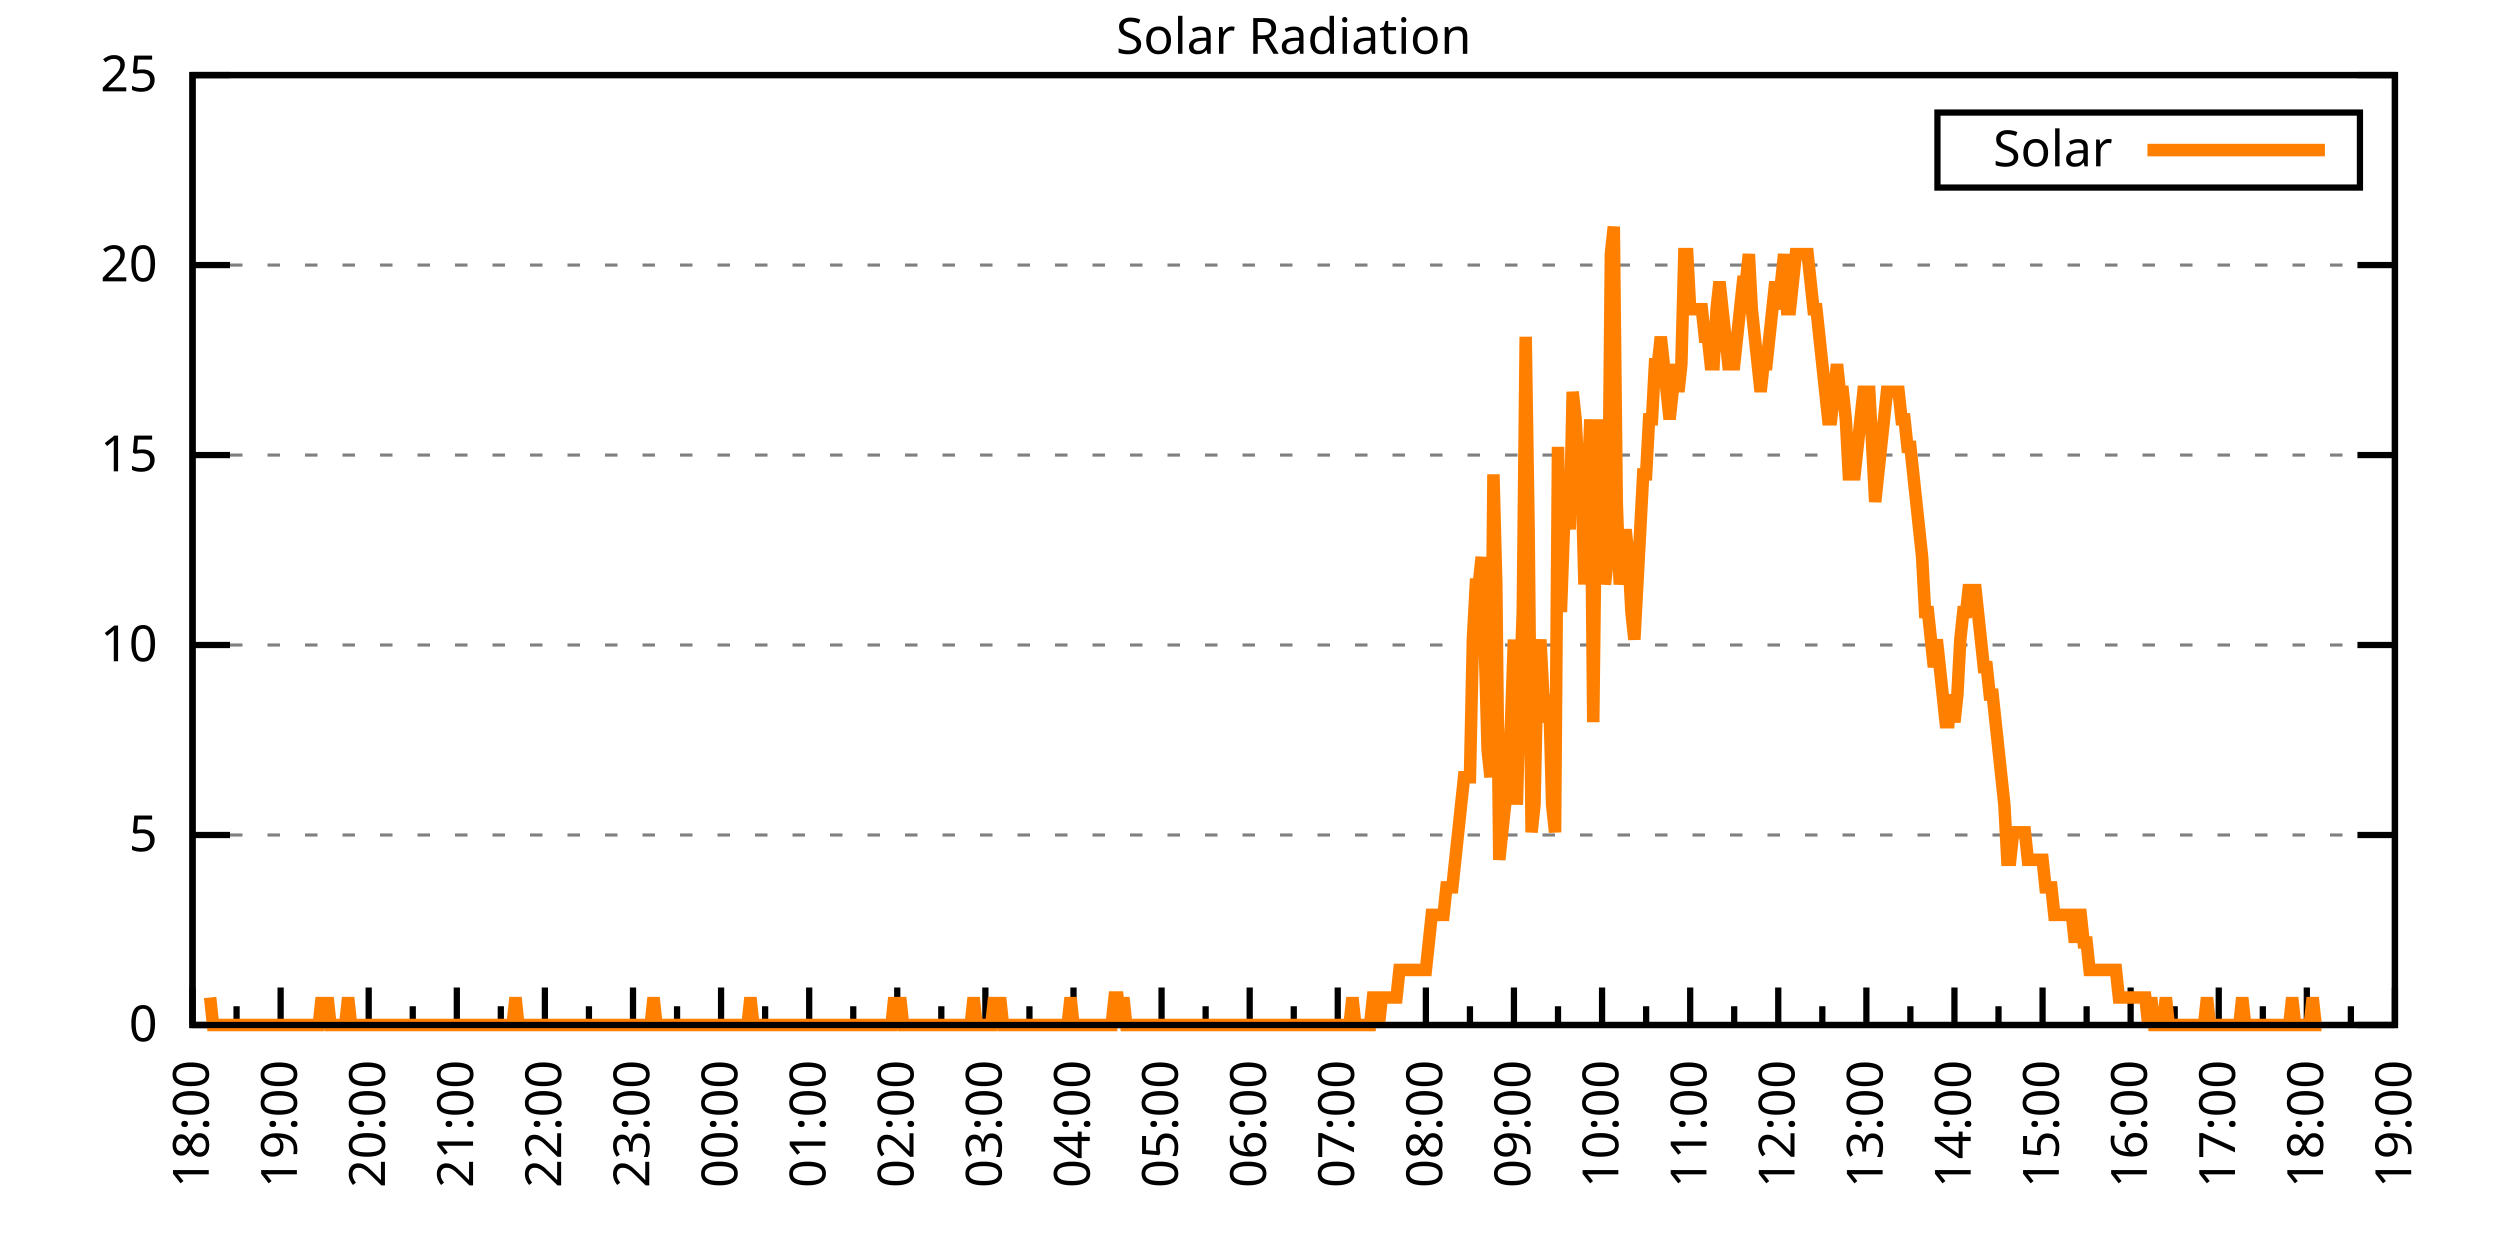
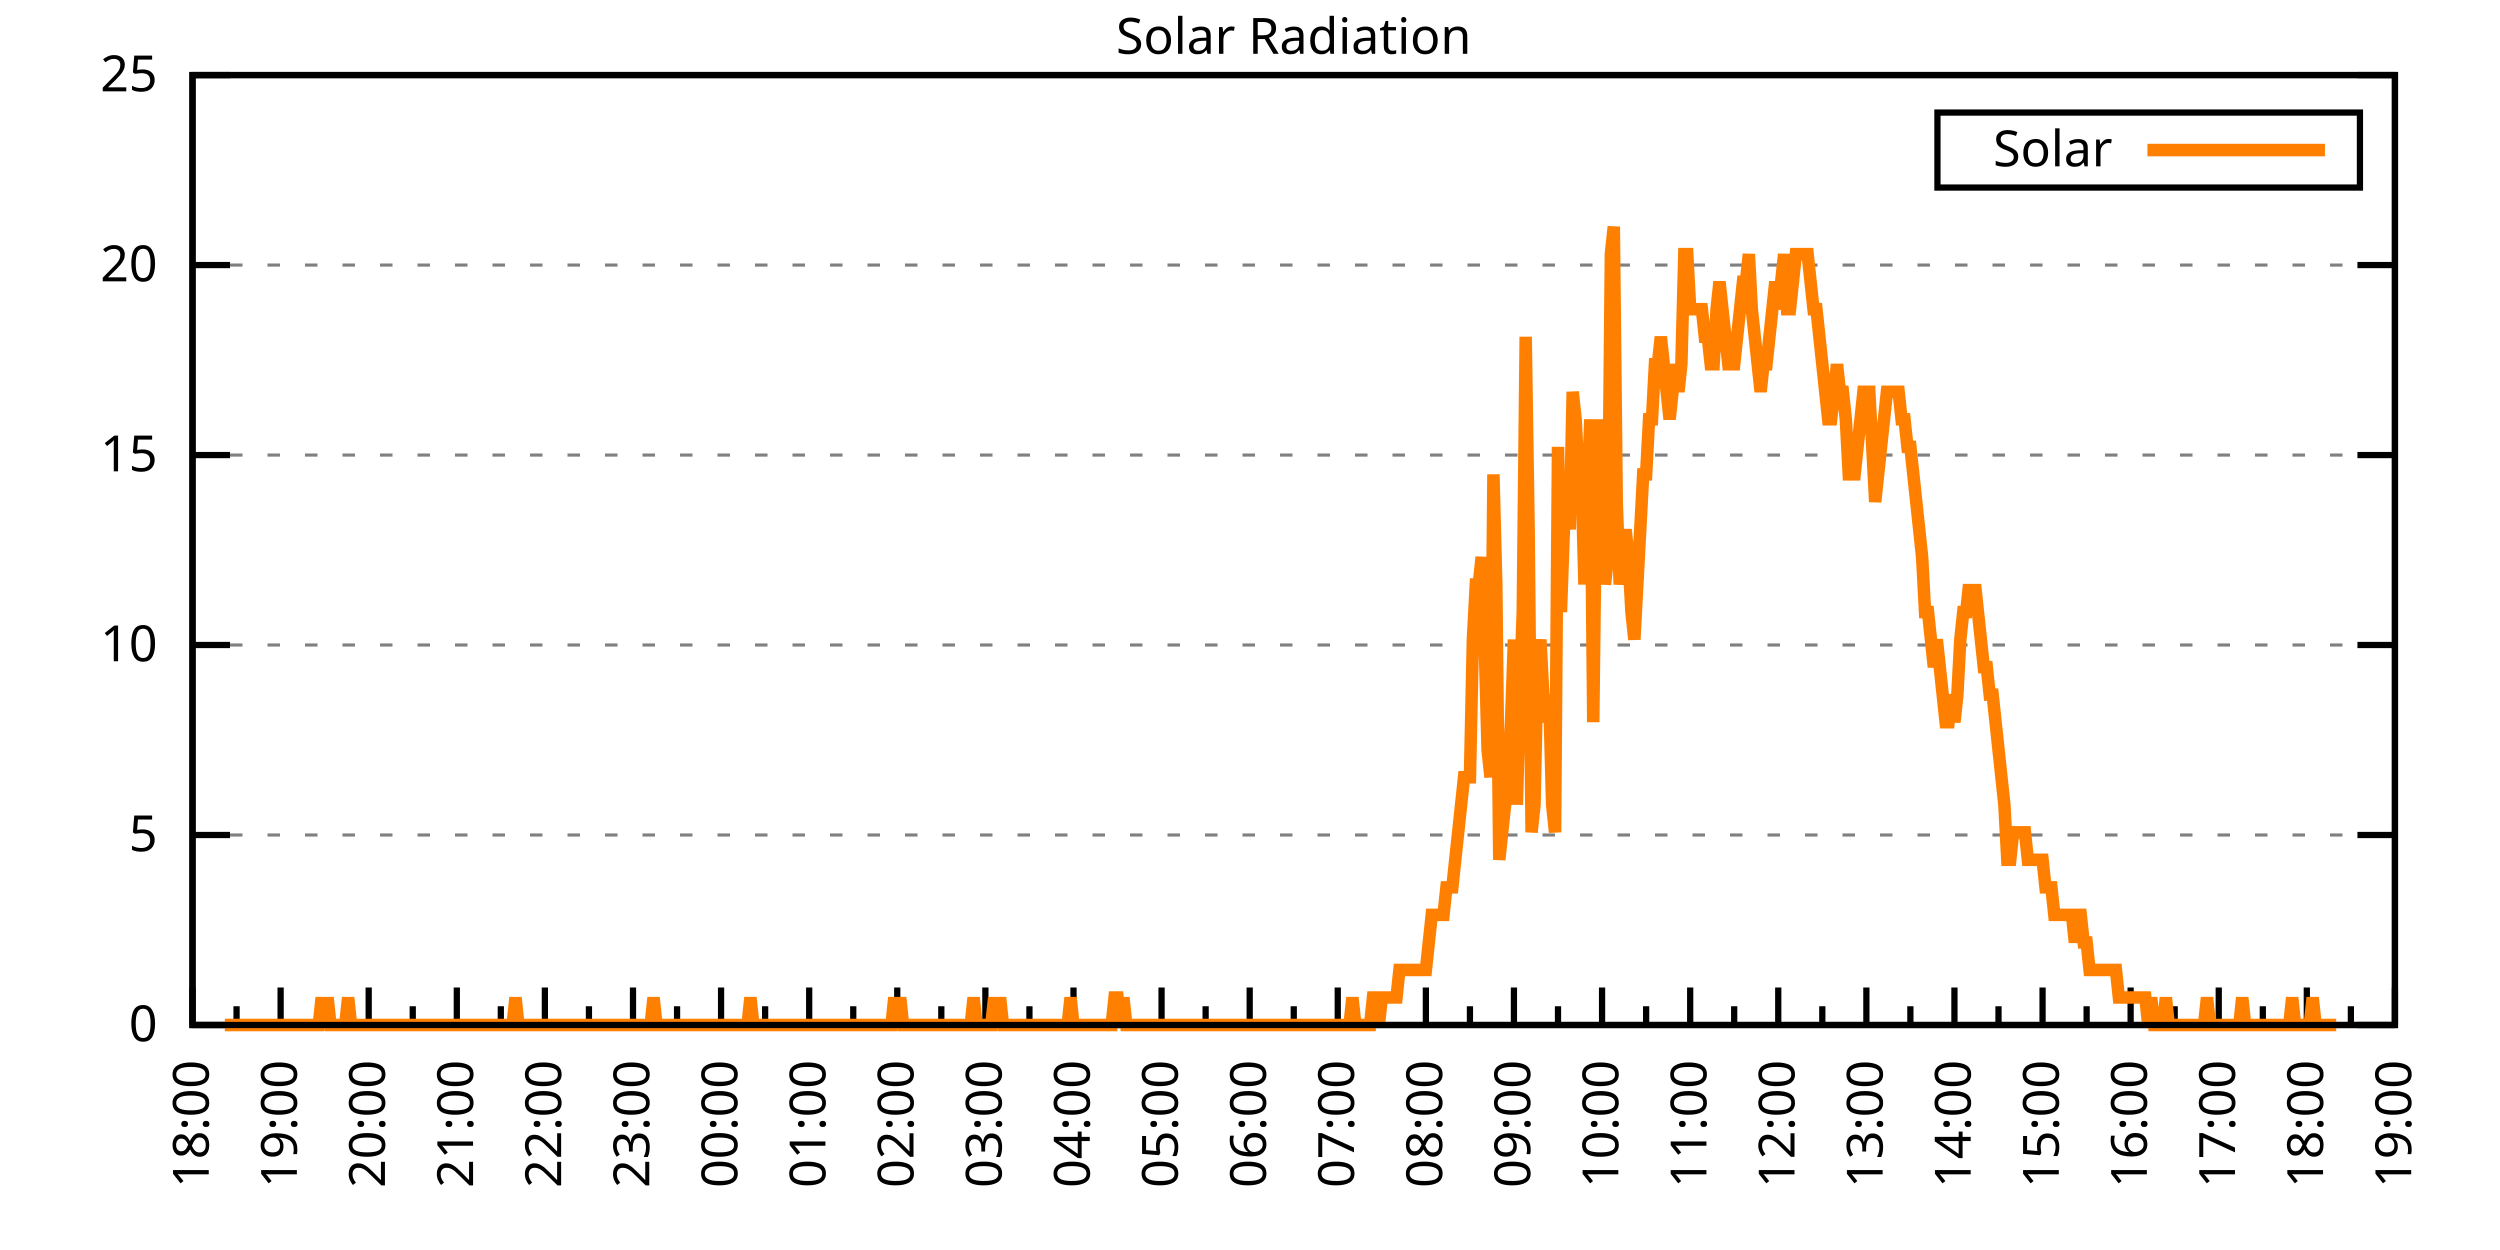
<svg xmlns="http://www.w3.org/2000/svg" xmlns:xlink="http://www.w3.org/1999/xlink" width="400" height="200" viewBox="0 0 400 200">
  <g id="gnuplot_canvas">
    <rect x="0" y="0" width="400" height="200" fill="none" />
    <defs>
      <circle id="gpDot" r="0.5" stroke-width="0.5" stroke="currentColor" />
      <path id="gpPt0" stroke-width="0.333" stroke="currentColor" d="M-1,0 h2 M0,-1 v2" />
      <path id="gpPt1" stroke-width="0.333" stroke="currentColor" d="M-1,-1 L1,1 M1,-1 L-1,1" />
      <path id="gpPt2" stroke-width="0.333" stroke="currentColor" d="M-1,0 L1,0 M0,-1 L0,1 M-1,-1 L1,1 M-1,1 L1,-1" />
      <rect id="gpPt3" stroke-width="0.333" stroke="currentColor" x="-1" y="-1" width="2" height="2" />
      <rect id="gpPt4" stroke-width="0.333" stroke="currentColor" fill="currentColor" x="-1" y="-1" width="2" height="2" />
      <circle id="gpPt5" stroke-width="0.333" stroke="currentColor" cx="0" cy="0" r="1" />
      <use xlink:href="#gpPt5" id="gpPt6" fill="currentColor" stroke="none" />
      <path id="gpPt7" stroke-width="0.333" stroke="currentColor" d="M0,-1.33 L-1.33,0.67 L1.33,0.67 z" />
      <use xlink:href="#gpPt7" id="gpPt8" fill="currentColor" stroke="none" />
      <use xlink:href="#gpPt7" id="gpPt9" stroke="currentColor" transform="rotate(180)" />
      <use xlink:href="#gpPt9" id="gpPt10" fill="currentColor" stroke="none" />
      <use xlink:href="#gpPt3" id="gpPt11" stroke="currentColor" transform="rotate(45)" />
      <use xlink:href="#gpPt11" id="gpPt12" fill="currentColor" stroke="none" />
      <path id="gpPt13" stroke-width="0.333" stroke="currentColor" d="M0,1.330 L1.265,0.411 L0.782,-1.067 L-0.782,-1.076 L-1.265,0.411 z" />
      <use xlink:href="#gpPt13" id="gpPt14" fill="currentColor" stroke="none" />
      <filter id="textbox" filterUnits="objectBoundingBox" x="0" y="0" height="1" width="1">
        <feFlood flood-color="white" flood-opacity="1" result="bgnd" />
        <feComposite in="SourceGraphic" in2="bgnd" operator="atop" />
      </filter>
      <filter id="greybox" filterUnits="objectBoundingBox" x="0" y="0" height="1" width="1">
        <feFlood flood-color="lightgrey" flood-opacity="1" result="grey" />
        <feComposite in="SourceGraphic" in2="grey" operator="atop" />
      </filter>
    </defs>
    <g fill="none" color="white" stroke="currentColor" stroke-width="1.00" stroke-linecap="butt" stroke-linejoin="miter">
</g>
    <g fill="none" color="black" stroke="currentColor" stroke-width="1.00" stroke-linecap="butt" stroke-linejoin="miter">
      <g stroke="none" shape-rendering="crispEdges">
        <polygon fill="rgb(255, 255, 255)" points="30.80,164.00 383.18,164.00 383.18,12.02 30.80,12.02 " />
      </g>
    </g>
    <g fill="none" color="black" stroke="currentColor" stroke-width="1.00" stroke-linecap="butt" stroke-linejoin="miter">
</g>
    <g fill="none" color="black" stroke="black" stroke-width="0.50" stroke-linecap="butt" stroke-linejoin="miter">
</g>
    <g fill="none" color="gray" stroke="currentColor" stroke-width="0.50" stroke-linecap="butt" stroke-linejoin="miter">
      <path stroke="gray" stroke-dasharray="2,4" class="gridline" d="M30.80,164.00 L383.19,164.00  " />
    </g>
    <g fill="none" color="gray" stroke="gray" stroke-width="1.00" stroke-linecap="butt" stroke-linejoin="miter">
</g>
    <g fill="none" color="black" stroke="currentColor" stroke-width="1.00" stroke-linecap="butt" stroke-linejoin="miter">
      <path stroke="black" d="M30.80,164.00 L36.80,164.00 M383.19,164.00 L377.19,164.00  " />
      <g transform="translate(25.20,166.60)" stroke="none" fill="black" font-family="Sans" font-size="8.00" text-anchor="end">
        <text>
          <tspan font-family="Sans"> 0</tspan>
        </text>
      </g>
    </g>
    <g fill="none" color="black" stroke="currentColor" stroke-width="1.00" stroke-linecap="butt" stroke-linejoin="miter">
</g>
    <g fill="none" color="black" stroke="black" stroke-width="0.50" stroke-linecap="butt" stroke-linejoin="miter">
</g>
    <g fill="none" color="gray" stroke="currentColor" stroke-width="0.50" stroke-linecap="butt" stroke-linejoin="miter">
      <path stroke="gray" stroke-dasharray="2,4" class="gridline" d="M30.80,133.60 L383.19,133.60  " />
    </g>
    <g fill="none" color="gray" stroke="gray" stroke-width="1.00" stroke-linecap="butt" stroke-linejoin="miter">
</g>
    <g fill="none" color="black" stroke="currentColor" stroke-width="1.00" stroke-linecap="butt" stroke-linejoin="miter">
      <path stroke="black" d="M30.80,133.60 L36.80,133.60 M383.19,133.60 L377.19,133.60  " />
      <g transform="translate(25.20,136.20)" stroke="none" fill="black" font-family="Sans" font-size="8.00" text-anchor="end">
        <text>
          <tspan font-family="Sans"> 5</tspan>
        </text>
      </g>
    </g>
    <g fill="none" color="black" stroke="currentColor" stroke-width="1.00" stroke-linecap="butt" stroke-linejoin="miter">
</g>
    <g fill="none" color="black" stroke="black" stroke-width="0.50" stroke-linecap="butt" stroke-linejoin="miter">
</g>
    <g fill="none" color="gray" stroke="currentColor" stroke-width="0.50" stroke-linecap="butt" stroke-linejoin="miter">
      <path stroke="gray" stroke-dasharray="2,4" class="gridline" d="M30.80,103.20 L383.19,103.20  " />
    </g>
    <g fill="none" color="gray" stroke="gray" stroke-width="1.00" stroke-linecap="butt" stroke-linejoin="miter">
</g>
    <g fill="none" color="black" stroke="currentColor" stroke-width="1.00" stroke-linecap="butt" stroke-linejoin="miter">
      <path stroke="black" d="M30.80,103.20 L36.80,103.20 M383.19,103.20 L377.19,103.20  " />
      <g transform="translate(25.20,105.80)" stroke="none" fill="black" font-family="Sans" font-size="8.00" text-anchor="end">
        <text>
          <tspan font-family="Sans"> 10</tspan>
        </text>
      </g>
    </g>
    <g fill="none" color="black" stroke="currentColor" stroke-width="1.00" stroke-linecap="butt" stroke-linejoin="miter">
</g>
    <g fill="none" color="black" stroke="black" stroke-width="0.50" stroke-linecap="butt" stroke-linejoin="miter">
</g>
    <g fill="none" color="gray" stroke="currentColor" stroke-width="0.50" stroke-linecap="butt" stroke-linejoin="miter">
      <path stroke="gray" stroke-dasharray="2,4" class="gridline" d="M30.80,72.81 L383.19,72.81  " />
    </g>
    <g fill="none" color="gray" stroke="gray" stroke-width="1.00" stroke-linecap="butt" stroke-linejoin="miter">
</g>
    <g fill="none" color="black" stroke="currentColor" stroke-width="1.00" stroke-linecap="butt" stroke-linejoin="miter">
      <path stroke="black" d="M30.80,72.81 L36.80,72.81 M383.19,72.81 L377.19,72.81  " />
      <g transform="translate(25.20,75.41)" stroke="none" fill="black" font-family="Sans" font-size="8.00" text-anchor="end">
        <text>
          <tspan font-family="Sans"> 15</tspan>
        </text>
      </g>
    </g>
    <g fill="none" color="black" stroke="currentColor" stroke-width="1.00" stroke-linecap="butt" stroke-linejoin="miter">
</g>
    <g fill="none" color="black" stroke="black" stroke-width="0.50" stroke-linecap="butt" stroke-linejoin="miter">
</g>
    <g fill="none" color="gray" stroke="currentColor" stroke-width="0.50" stroke-linecap="butt" stroke-linejoin="miter">
      <path stroke="gray" stroke-dasharray="2,4" class="gridline" d="M30.80,42.41 L383.19,42.41  " />
    </g>
    <g fill="none" color="gray" stroke="gray" stroke-width="1.00" stroke-linecap="butt" stroke-linejoin="miter">
</g>
    <g fill="none" color="black" stroke="currentColor" stroke-width="1.00" stroke-linecap="butt" stroke-linejoin="miter">
      <path stroke="black" d="M30.80,42.41 L36.80,42.41 M383.19,42.41 L377.19,42.41  " />
      <g transform="translate(25.20,45.01)" stroke="none" fill="black" font-family="Sans" font-size="8.00" text-anchor="end">
        <text>
          <tspan font-family="Sans"> 20</tspan>
        </text>
      </g>
    </g>
    <g fill="none" color="black" stroke="currentColor" stroke-width="1.00" stroke-linecap="butt" stroke-linejoin="miter">
</g>
    <g fill="none" color="black" stroke="black" stroke-width="0.50" stroke-linecap="butt" stroke-linejoin="miter">
</g>
    <g fill="none" color="gray" stroke="currentColor" stroke-width="0.50" stroke-linecap="butt" stroke-linejoin="miter">
      <path stroke="gray" stroke-dasharray="2,4" class="gridline" d="M30.80,12.01 L383.19,12.01  " />
    </g>
    <g fill="none" color="gray" stroke="gray" stroke-width="1.00" stroke-linecap="butt" stroke-linejoin="miter">
</g>
    <g fill="none" color="black" stroke="currentColor" stroke-width="1.00" stroke-linecap="butt" stroke-linejoin="miter">
      <path stroke="black" d="M30.80,12.01 L36.80,12.01 M383.19,12.01 L377.19,12.01  " />
      <g transform="translate(25.20,14.61)" stroke="none" fill="black" font-family="Sans" font-size="8.00" text-anchor="end">
        <text>
          <tspan font-family="Sans"> 25</tspan>
        </text>
      </g>
    </g>
    <g fill="none" color="black" stroke="currentColor" stroke-width="1.00" stroke-linecap="butt" stroke-linejoin="miter">
      <path stroke="black" d="M30.80,164.00 L30.80,158.00  " />
      <g transform="translate(33.40,169.60) rotate(270)" stroke="none" fill="black" font-family="Sans" font-size="8.00" text-anchor="end">
        <text>
          <tspan font-family="Sans">18:00</tspan>
        </text>
      </g>
    </g>
    <g fill="none" color="black" stroke="currentColor" stroke-width="1.00" stroke-linecap="butt" stroke-linejoin="miter">
      <path stroke="black" d="M37.85,164.00 L37.85,161.00 M44.90,164.00 L44.90,158.00  " />
      <g transform="translate(47.50,169.60) rotate(270)" stroke="none" fill="black" font-family="Sans" font-size="8.00" text-anchor="end">
        <text>
          <tspan font-family="Sans">19:00</tspan>
        </text>
      </g>
    </g>
    <g fill="none" color="black" stroke="currentColor" stroke-width="1.00" stroke-linecap="butt" stroke-linejoin="miter">
      <path stroke="black" d="M51.94,164.00 L51.94,161.00 M58.99,164.00 L58.99,158.00  " />
      <g transform="translate(61.59,169.60) rotate(270)" stroke="none" fill="black" font-family="Sans" font-size="8.00" text-anchor="end">
        <text>
          <tspan font-family="Sans">20:00</tspan>
        </text>
      </g>
    </g>
    <g fill="none" color="black" stroke="currentColor" stroke-width="1.00" stroke-linecap="butt" stroke-linejoin="miter">
      <path stroke="black" d="M66.04,164.00 L66.04,161.00 M73.09,164.00 L73.09,158.00  " />
      <g transform="translate(75.69,169.60) rotate(270)" stroke="none" fill="black" font-family="Sans" font-size="8.00" text-anchor="end">
        <text>
          <tspan font-family="Sans">21:00</tspan>
        </text>
      </g>
    </g>
    <g fill="none" color="black" stroke="currentColor" stroke-width="1.00" stroke-linecap="butt" stroke-linejoin="miter">
      <path stroke="black" d="M80.13,164.00 L80.13,161.00 M87.18,164.00 L87.18,158.00  " />
      <g transform="translate(89.78,169.60) rotate(270)" stroke="none" fill="black" font-family="Sans" font-size="8.00" text-anchor="end">
        <text>
          <tspan font-family="Sans">22:00</tspan>
        </text>
      </g>
    </g>
    <g fill="none" color="black" stroke="currentColor" stroke-width="1.00" stroke-linecap="butt" stroke-linejoin="miter">
      <path stroke="black" d="M94.23,164.00 L94.23,161.00 M101.28,164.00 L101.28,158.00  " />
      <g transform="translate(103.88,169.60) rotate(270)" stroke="none" fill="black" font-family="Sans" font-size="8.00" text-anchor="end">
        <text>
          <tspan font-family="Sans">23:00</tspan>
        </text>
      </g>
    </g>
    <g fill="none" color="black" stroke="currentColor" stroke-width="1.00" stroke-linecap="butt" stroke-linejoin="miter">
      <path stroke="black" d="M108.33,164.00 L108.33,161.00 M115.37,164.00 L115.37,158.00  " />
      <g transform="translate(117.97,169.60) rotate(270)" stroke="none" fill="black" font-family="Sans" font-size="8.00" text-anchor="end">
        <text>
          <tspan font-family="Sans">00:00</tspan>
        </text>
      </g>
    </g>
    <g fill="none" color="black" stroke="currentColor" stroke-width="1.00" stroke-linecap="butt" stroke-linejoin="miter">
      <path stroke="black" d="M122.42,164.00 L122.42,161.00 M129.47,164.00 L129.47,158.00  " />
      <g transform="translate(132.07,169.60) rotate(270)" stroke="none" fill="black" font-family="Sans" font-size="8.00" text-anchor="end">
        <text>
          <tspan font-family="Sans">01:00</tspan>
        </text>
      </g>
    </g>
    <g fill="none" color="black" stroke="currentColor" stroke-width="1.00" stroke-linecap="butt" stroke-linejoin="miter">
      <path stroke="black" d="M136.52,164.00 L136.52,161.00 M143.56,164.00 L143.56,158.00  " />
      <g transform="translate(146.16,169.60) rotate(270)" stroke="none" fill="black" font-family="Sans" font-size="8.00" text-anchor="end">
        <text>
          <tspan font-family="Sans">02:00</tspan>
        </text>
      </g>
    </g>
    <g fill="none" color="black" stroke="currentColor" stroke-width="1.00" stroke-linecap="butt" stroke-linejoin="miter">
      <path stroke="black" d="M150.61,164.00 L150.61,161.00 M157.66,164.00 L157.66,158.00  " />
      <g transform="translate(160.26,169.60) rotate(270)" stroke="none" fill="black" font-family="Sans" font-size="8.00" text-anchor="end">
        <text>
          <tspan font-family="Sans">03:00</tspan>
        </text>
      </g>
    </g>
    <g fill="none" color="black" stroke="currentColor" stroke-width="1.00" stroke-linecap="butt" stroke-linejoin="miter">
      <path stroke="black" d="M164.71,164.00 L164.71,161.00 M171.76,164.00 L171.76,158.00  " />
      <g transform="translate(174.36,169.60) rotate(270)" stroke="none" fill="black" font-family="Sans" font-size="8.00" text-anchor="end">
        <text>
          <tspan font-family="Sans">04:00</tspan>
        </text>
      </g>
    </g>
    <g fill="none" color="black" stroke="currentColor" stroke-width="1.00" stroke-linecap="butt" stroke-linejoin="miter">
      <path stroke="black" d="M178.80,164.00 L178.80,161.00 M185.85,164.00 L185.85,158.00  " />
      <g transform="translate(188.45,169.60) rotate(270)" stroke="none" fill="black" font-family="Sans" font-size="8.00" text-anchor="end">
        <text>
          <tspan font-family="Sans">05:00</tspan>
        </text>
      </g>
    </g>
    <g fill="none" color="black" stroke="currentColor" stroke-width="1.00" stroke-linecap="butt" stroke-linejoin="miter">
      <path stroke="black" d="M192.90,164.00 L192.90,161.00 M199.95,164.00 L199.95,158.00  " />
      <g transform="translate(202.55,169.60) rotate(270)" stroke="none" fill="black" font-family="Sans" font-size="8.00" text-anchor="end">
        <text>
          <tspan font-family="Sans">06:00</tspan>
        </text>
      </g>
    </g>
    <g fill="none" color="black" stroke="currentColor" stroke-width="1.00" stroke-linecap="butt" stroke-linejoin="miter">
      <path stroke="black" d="M207.00,164.00 L207.00,161.00 M214.04,164.00 L214.04,158.00  " />
      <g transform="translate(216.64,169.60) rotate(270)" stroke="none" fill="black" font-family="Sans" font-size="8.00" text-anchor="end">
        <text>
          <tspan font-family="Sans">07:00</tspan>
        </text>
      </g>
    </g>
    <g fill="none" color="black" stroke="currentColor" stroke-width="1.00" stroke-linecap="butt" stroke-linejoin="miter">
      <path stroke="black" d="M221.09,164.00 L221.09,161.00 M228.14,164.00 L228.14,158.00  " />
      <g transform="translate(230.74,169.60) rotate(270)" stroke="none" fill="black" font-family="Sans" font-size="8.00" text-anchor="end">
        <text>
          <tspan font-family="Sans">08:00</tspan>
        </text>
      </g>
    </g>
    <g fill="none" color="black" stroke="currentColor" stroke-width="1.00" stroke-linecap="butt" stroke-linejoin="miter">
      <path stroke="black" d="M235.19,164.00 L235.19,161.00 M242.23,164.00 L242.23,158.00  " />
      <g transform="translate(244.83,169.60) rotate(270)" stroke="none" fill="black" font-family="Sans" font-size="8.00" text-anchor="end">
        <text>
          <tspan font-family="Sans">09:00</tspan>
        </text>
      </g>
    </g>
    <g fill="none" color="black" stroke="currentColor" stroke-width="1.00" stroke-linecap="butt" stroke-linejoin="miter">
      <path stroke="black" d="M249.28,164.00 L249.28,161.00 M256.33,164.00 L256.33,158.00  " />
      <g transform="translate(258.93,169.60) rotate(270)" stroke="none" fill="black" font-family="Sans" font-size="8.00" text-anchor="end">
        <text>
          <tspan font-family="Sans">10:00</tspan>
        </text>
      </g>
    </g>
    <g fill="none" color="black" stroke="currentColor" stroke-width="1.00" stroke-linecap="butt" stroke-linejoin="miter">
      <path stroke="black" d="M263.38,164.00 L263.38,161.00 M270.43,164.00 L270.43,158.00  " />
      <g transform="translate(273.03,169.60) rotate(270)" stroke="none" fill="black" font-family="Sans" font-size="8.00" text-anchor="end">
        <text>
          <tspan font-family="Sans">11:00</tspan>
        </text>
      </g>
    </g>
    <g fill="none" color="black" stroke="currentColor" stroke-width="1.00" stroke-linecap="butt" stroke-linejoin="miter">
      <path stroke="black" d="M277.47,164.00 L277.47,161.00 M284.52,164.00 L284.52,158.00  " />
      <g transform="translate(287.12,169.60) rotate(270)" stroke="none" fill="black" font-family="Sans" font-size="8.00" text-anchor="end">
        <text>
          <tspan font-family="Sans">12:00</tspan>
        </text>
      </g>
    </g>
    <g fill="none" color="black" stroke="currentColor" stroke-width="1.00" stroke-linecap="butt" stroke-linejoin="miter">
      <path stroke="black" d="M291.57,164.00 L291.57,161.00 M298.62,164.00 L298.62,158.00  " />
      <g transform="translate(301.22,169.60) rotate(270)" stroke="none" fill="black" font-family="Sans" font-size="8.00" text-anchor="end">
        <text>
          <tspan font-family="Sans">13:00</tspan>
        </text>
      </g>
    </g>
    <g fill="none" color="black" stroke="currentColor" stroke-width="1.00" stroke-linecap="butt" stroke-linejoin="miter">
      <path stroke="black" d="M305.66,164.00 L305.66,161.00 M312.71,164.00 L312.71,158.00  " />
      <g transform="translate(315.31,169.60) rotate(270)" stroke="none" fill="black" font-family="Sans" font-size="8.00" text-anchor="end">
        <text>
          <tspan font-family="Sans">14:00</tspan>
        </text>
      </g>
    </g>
    <g fill="none" color="black" stroke="currentColor" stroke-width="1.00" stroke-linecap="butt" stroke-linejoin="miter">
      <path stroke="black" d="M319.76,164.00 L319.76,161.00 M326.81,164.00 L326.81,158.00  " />
      <g transform="translate(329.41,169.60) rotate(270)" stroke="none" fill="black" font-family="Sans" font-size="8.00" text-anchor="end">
        <text>
          <tspan font-family="Sans">15:00</tspan>
        </text>
      </g>
    </g>
    <g fill="none" color="black" stroke="currentColor" stroke-width="1.00" stroke-linecap="butt" stroke-linejoin="miter">
      <path stroke="black" d="M333.86,164.00 L333.86,161.00 M340.90,164.00 L340.90,158.00  " />
      <g transform="translate(343.50,169.60) rotate(270)" stroke="none" fill="black" font-family="Sans" font-size="8.00" text-anchor="end">
        <text>
          <tspan font-family="Sans">16:00</tspan>
        </text>
      </g>
    </g>
    <g fill="none" color="black" stroke="currentColor" stroke-width="1.00" stroke-linecap="butt" stroke-linejoin="miter">
      <path stroke="black" d="M347.95,164.00 L347.95,161.00 M355.00,164.00 L355.00,158.00  " />
      <g transform="translate(357.60,169.60) rotate(270)" stroke="none" fill="black" font-family="Sans" font-size="8.00" text-anchor="end">
        <text>
          <tspan font-family="Sans">17:00</tspan>
        </text>
      </g>
    </g>
    <g fill="none" color="black" stroke="currentColor" stroke-width="1.00" stroke-linecap="butt" stroke-linejoin="miter">
      <path stroke="black" d="M362.05,164.00 L362.05,161.00 M369.09,164.00 L369.09,158.00  " />
      <g transform="translate(371.69,169.60) rotate(270)" stroke="none" fill="black" font-family="Sans" font-size="8.00" text-anchor="end">
        <text>
          <tspan font-family="Sans">18:00</tspan>
        </text>
      </g>
    </g>
    <g fill="none" color="black" stroke="currentColor" stroke-width="1.00" stroke-linecap="butt" stroke-linejoin="miter">
      <path stroke="black" d="M376.14,164.00 L376.14,161.00 M383.19,164.00 L383.19,158.00  " />
      <g transform="translate(385.79,169.60) rotate(270)" stroke="none" fill="black" font-family="Sans" font-size="8.00" text-anchor="end">
        <text>
          <tspan font-family="Sans">19:00</tspan>
        </text>
      </g>
    </g>
    <g fill="none" color="black" stroke="currentColor" stroke-width="1.00" stroke-linecap="butt" stroke-linejoin="miter">
</g>
    <g fill="none" color="black" stroke="currentColor" stroke-width="1.00" stroke-linecap="butt" stroke-linejoin="miter">
      <path stroke="black" d="M30.80,12.01 L30.80,164.00 L383.19,164.00 L383.19,12.01 L30.80,12.01 Z  " />
    </g>
    <g fill="none" color="black" stroke="currentColor" stroke-width="1.00" stroke-linecap="butt" stroke-linejoin="miter">
      <g transform="translate(6.80,88.01) rotate(270)" stroke="none" fill="black" font-family="Sans" font-size="8.00" text-anchor="middle">
        <text />
      </g>
    </g>
    <g fill="none" color="black" stroke="currentColor" stroke-width="1.00" stroke-linecap="butt" stroke-linejoin="miter">
</g>
    <g fill="none" color="black" stroke="currentColor" stroke-width="1.00" stroke-linecap="butt" stroke-linejoin="miter">
      <path stroke="black" d="M309.99,30.01 L309.99,18.01 L377.59,18.01 L377.59,30.01 L309.99,30.01 Z  " />
    </g>
    <g id="Solar_Radiation_plot_1">
      <g fill="none" color="white" stroke="black" stroke-width="2.00" stroke-linecap="butt" stroke-linejoin="miter">
</g>
      <g fill="none" color="black" stroke="currentColor" stroke-width="2.00" stroke-linecap="butt" stroke-linejoin="miter">
        <g transform="translate(337.99,26.61)" stroke="none" fill="black" font-family="Sans" font-size="8.00" text-anchor="end">
          <text>
            <tspan font-family="Sans">Solar</tspan>
          </text>
        </g>
      </g>
      <g fill="none" color="black" stroke="currentColor" stroke-width="2.00" stroke-linecap="butt" stroke-linejoin="miter">
-         <path stroke="rgb(255, 127,   0)" d="M343.59,24.01 L371.99,24.01 M33.62,159.60 L34.09,164.00 L34.56,164.00 L35.03,164.00 L35.50,164.00 L35.97,164.00   L36.44,164.00 L36.91,164.00 L37.38,164.00 L37.85,164.00 L38.32,164.00 L38.79,164.00 L39.26,164.00 L39.73,164.00   L40.20,164.00 L40.67,164.00 L41.14,164.00 L41.61,164.00 L42.08,164.00 L42.55,164.00 L43.02,164.00 L43.49,164.00   L43.96,164.00 L44.43,164.00 L44.90,164.00 L45.37,164.00 L45.84,164.00 L46.31,164.00 L46.78,164.00 L47.24,164.00   L47.71,164.00 L48.18,164.00 L48.65,164.00 L49.12,164.00 L49.59,164.00 L50.06,164.00 L50.53,164.00 L51.00,164.00   L51.47,159.60 L51.94,164.00 L52.41,159.60 L52.88,164.00 L53.35,164.00 L53.82,164.00 L54.29,164.00 L54.76,164.00   L55.23,164.00 L55.70,159.60 L56.17,164.00 L56.64,164.00 L57.11,164.00 L57.58,164.00 L58.05,164.00 L58.52,164.00   L58.99,164.00 L59.46,164.00 L59.93,164.00 L60.40,164.00 L60.87,164.00 L61.34,164.00 L61.81,164.00 L62.28,164.00   L62.75,164.00 L63.22,164.00 L63.69,164.00 L64.16,164.00 L64.63,164.00 L65.10,164.00 L65.57,164.00 L66.04,164.00   L66.51,164.00 L66.98,164.00 L67.45,164.00 L67.92,164.00 L68.39,164.00 L68.86,164.00 L69.33,164.00 L69.80,164.00   L70.27,164.00 L70.74,164.00 L71.21,164.00 L71.68,164.00 L72.15,164.00 L72.62,164.00 L73.09,164.00 L73.56,164.00   L74.03,164.00 L74.50,164.00 L74.97,164.00 L75.44,164.00 L75.91,164.00 L76.38,164.00 L76.85,164.00 L77.32,164.00   L77.79,164.00 L78.26,164.00 L78.73,164.00 L79.19,164.00 L79.66,164.00 L80.13,164.00 L80.60,164.00 L81.07,164.00   L81.54,164.00 L82.01,164.00 L82.48,159.60 L82.95,164.00 L83.42,164.00 L83.89,164.00 L84.36,164.00 L84.83,164.00   L85.30,164.00 L85.77,164.00 L86.24,164.00 L86.71,164.00 L87.18,164.00 L87.65,164.00 L88.12,164.00 L88.59,164.00   L89.06,164.00 L89.53,164.00 L90.00,164.00 L90.47,164.00 L90.94,164.00 L91.41,164.00 L91.88,164.00 L92.35,164.00   L92.82,164.00 L93.29,164.00 L93.76,164.00 L94.23,164.00 L94.70,164.00 L95.17,164.00 L95.64,164.00 L96.11,164.00   L96.58,164.00 L97.05,164.00 L97.52,164.00 L97.99,164.00 L98.46,164.00 L98.93,164.00 L99.40,164.00 L99.87,164.00   L100.34,164.00 L100.81,164.00 L101.28,164.00 L101.75,164.00 L102.22,164.00 L102.69,164.00 L103.16,164.00 L103.63,164.00   L104.10,164.00 L104.57,159.60 L105.04,164.00 L105.51,164.00 L105.98,164.00 L106.45,164.00 L106.92,164.00 L107.39,164.00   L107.86,164.00 L108.33,164.00 L108.80,164.00 L109.27,164.00 L109.74,164.00 L110.21,164.00 L110.68,164.00 L111.14,164.00   L111.61,164.00 L112.08,164.00 L112.55,164.00 L113.02,164.00 L113.49,164.00 L113.96,164.00 L114.43,164.00 L114.90,164.00   L115.37,164.00 L115.84,164.00 L116.31,164.00 L116.78,164.00 L117.25,164.00 L117.72,164.00 L118.19,164.00 L118.66,164.00   L119.13,164.00 L119.60,164.00 L120.07,159.60 L120.54,164.00 L121.01,164.00 L121.48,164.00 L121.95,164.00 L122.42,164.00   L122.89,164.00 L123.36,164.00 L123.83,164.00 L124.30,164.00 L124.77,164.00 L125.24,164.00 L125.71,164.00 L126.18,164.00   L126.65,164.00 L127.12,164.00 L127.59,164.00 L128.06,164.00 L128.53,164.00 L129.00,164.00 L129.47,164.00 L129.94,164.00   L130.41,164.00 L130.88,164.00 L131.35,164.00 L131.82,164.00 L132.29,164.00 L132.76,164.00 L133.23,164.00 L133.70,164.00   L134.17,164.00 L134.64,164.00 L135.11,164.00 L135.58,164.00 L136.05,164.00 L136.52,164.00 L136.99,164.00 L137.46,164.00   L137.93,164.00 L138.40,164.00 L138.87,164.00 L139.34,164.00 L139.81,164.00 L140.28,164.00 L140.75,164.00 L141.22,164.00   L141.69,164.00 L142.16,164.00 L142.63,164.00 L143.09,159.60 L143.56,164.00 L144.03,159.60 L144.50,164.00 L144.97,164.00   L145.44,164.00 L145.91,164.00 L146.38,164.00 L146.85,164.00 L147.32,164.00 L147.79,164.00 L148.26,164.00 L148.73,164.00   L149.20,164.00 L149.67,164.00 L150.14,164.00 L150.61,164.00 L151.08,164.00 L151.55,164.00 L152.02,164.00 L152.49,164.00   L152.96,164.00 L153.43,164.00 L153.90,164.00 L154.37,164.00 L154.84,164.00 L155.31,164.00 L155.78,159.60 L156.25,164.00   L156.72,164.00 L157.19,164.00 L157.66,164.00 L158.13,164.00 L158.60,164.00 L159.07,159.60 L159.54,164.00 L160.01,159.60   L160.48,164.00 L160.95,164.00 L161.42,164.00 L161.89,164.00 L162.36,164.00 L162.83,164.00 L163.30,164.00 L163.77,164.00   L164.24,164.00 L164.71,164.00 L165.18,164.00 L165.65,164.00 L166.12,164.00 L166.59,164.00 L167.06,164.00 L167.53,164.00   L168.00,164.00 L168.47,164.00 L168.94,164.00 L169.41,164.00 L169.88,164.00 L170.35,164.00 L170.82,164.00 L171.29,159.60   L171.76,164.00 L172.23,164.00 L172.70,164.00 L173.17,164.00 L173.64,164.00 L174.11,164.00 L174.58,164.00 L175.04,164.00   L175.51,164.00 L175.98,164.00 L176.45,164.00 L176.92,164.00 L177.39,164.00 L177.86,164.00 L178.33,159.60 L178.80,159.60   L179.27,164.00 L179.74,159.60 L180.21,164.00 L180.68,164.00 L181.15,164.00 L181.62,164.00 L182.09,164.00 L182.56,164.00   L183.03,164.00 L183.50,164.00 L183.97,164.00 L184.44,164.00 L184.91,164.00 L185.38,164.00 L185.85,164.00 L186.32,164.00   L186.79,164.00 L187.26,164.00 L187.73,164.00 L188.20,164.00 L188.67,164.00 L189.14,164.00 L189.61,164.00 L190.08,164.00   L190.55,164.00 L191.02,164.00 L191.49,164.00 L191.96,164.00 L192.43,164.00 L192.90,164.00 L193.37,164.00 L193.84,164.00   L194.31,164.00 L194.78,164.00 L195.25,164.00 L195.72,164.00 L196.19,164.00 L196.66,164.00 L197.13,164.00 L197.60,164.00   L198.07,164.00 L198.54,164.00 L199.01,164.00 L199.48,164.00 L199.95,164.00 L200.42,164.00 L200.89,164.00 L201.36,164.00   L201.83,164.00 L202.30,164.00 L202.77,164.00 L203.24,164.00 L203.71,164.00 L204.18,164.00 L204.65,164.00 L205.12,164.00   L205.59,164.00 L206.06,164.00 L206.53,164.00 L207.00,164.00 L207.46,164.00 L207.93,164.00 L208.40,164.00 L208.87,164.00   L209.34,164.00 L209.81,164.00 L210.28,164.00 L210.75,164.00 L211.22,164.00 L211.69,164.00 L212.16,164.00 L212.63,164.00   L213.10,164.00 L213.57,164.00 L214.04,164.00 L214.51,164.00 L214.98,164.00 L215.45,164.00 L215.92,164.00 L216.39,159.60   L216.86,164.00 L217.33,164.00 L217.80,164.00 L218.27,164.00 L218.74,164.00 L219.21,164.00 L219.68,159.60 L220.15,159.60   L220.62,164.00 L221.09,159.60 L221.56,159.60 L222.03,159.60 L222.50,159.60 L222.97,159.60 L223.44,159.60 L223.91,155.19   L224.38,155.19 L224.85,155.19 L225.32,155.19 L225.79,155.19 L226.26,155.19 L226.73,155.19 L227.20,155.19 L227.67,155.19   L228.14,155.19 L228.61,150.79 L229.08,146.38 L229.55,146.38 L230.02,146.38 L230.49,146.38 L230.96,146.38 L231.43,141.98   L231.90,141.98 L232.37,141.98 L232.84,137.57 L233.31,133.17 L233.78,128.76 L234.25,124.36 L234.72,124.36 L235.19,124.36   L235.66,102.33 L236.13,93.52 L236.60,93.52 L237.07,89.12 L237.54,102.33 L238.01,119.95 L238.48,124.36 L238.95,75.90   L239.41,93.52 L239.88,137.57 L240.35,133.17 L240.82,128.76 L241.29,124.36 L241.76,115.55 L242.23,102.33 L242.70,128.76   L243.17,111.14 L243.64,97.93 L244.11,53.88 L244.58,84.71 L245.05,133.17 L245.52,128.76 L245.99,106.74 L246.46,102.33   L246.93,111.14 L247.40,115.55 L247.87,111.14 L248.34,128.76 L248.81,133.17 L249.28,71.50 L249.75,97.93 L250.22,84.71   L250.69,75.90 L251.16,84.71 L251.63,62.69 L252.10,67.09 L252.57,75.90 L253.04,75.90 L253.51,93.52 L253.98,80.31   L254.45,67.09 L254.92,115.55 L255.39,75.90 L255.86,93.52 L256.33,67.09 L256.80,93.52 L257.27,89.12 L257.74,40.66   L258.21,36.26 L258.68,80.31 L259.15,93.52 L259.62,89.12 L260.09,84.71 L260.56,89.12 L261.03,97.93 L261.50,102.33   L261.97,93.52 L262.44,84.71 L262.91,75.90 L263.38,75.90 L263.85,67.09 L264.32,67.09 L264.79,58.28 L265.26,58.28   L265.73,53.88 L266.20,58.28 L266.67,62.69 L267.14,67.09 L267.61,62.69 L268.08,58.28 L268.55,62.69 L269.02,58.28   L269.49,40.66 L269.96,40.66 L270.43,49.47 L270.90,49.47 L271.36,49.47 L271.83,49.47 L272.30,49.47 L272.77,53.88   L273.24,53.88 L273.71,58.28 L274.18,58.28 L274.65,49.47 L275.12,45.07 L275.59,49.47 L276.06,53.88 L276.53,58.28   L277.00,58.28 L277.47,58.28 L277.94,53.88 L278.41,49.47 L278.88,45.07 L279.35,45.07 L279.82,40.66 L280.29,49.47   L280.76,53.88 L281.23,58.28 L281.70,62.69 L282.17,58.28 L282.64,58.28 L283.11,53.88 L283.58,49.47 L284.05,45.07   L284.52,49.47 L284.99,45.07 L285.46,40.66 L285.93,49.47 L286.40,49.47 L286.87,45.07 L287.34,40.66 L287.81,40.66   L288.28,40.66 L288.75,40.66 L289.22,40.66 L289.69,45.07 L290.16,49.47 L290.63,49.47 L291.10,53.88 L291.57,58.28   L292.04,62.69 L292.51,67.09 L292.98,67.09 L293.45,62.69 L293.92,58.28 L294.39,62.69 L294.86,62.69 L295.33,67.09   L295.80,75.90 L296.27,75.90 L296.74,75.90 L297.21,71.50 L297.68,67.09 L298.15,62.69 L298.62,62.69 L299.09,62.69   L299.56,71.50 L300.03,80.31 L300.50,75.90 L300.97,71.50 L301.44,67.09 L301.91,62.69 L302.38,62.69 L302.85,62.69   L303.31,62.69 L303.78,62.69 L304.25,67.09 L304.72,67.09 L305.19,71.50 L305.66,71.50 L306.13,75.90 L306.60,80.31   L307.07,84.71 L307.54,89.12 L308.01,97.93 L308.48,97.93 L308.95,102.33 L309.42,106.74 L309.89,102.33 L310.36,106.74   L310.83,111.14 L311.30,115.55 L311.77,115.55 L312.24,111.14 L312.71,115.55 L313.18,111.14 L313.65,102.33 L314.12,97.93   L314.59,97.93 L315.06,93.52 L315.53,97.93 L316.00,93.52 L316.47,97.93 L316.94,102.33 L317.41,106.74 L317.88,106.74   L318.35,111.14 L318.82,111.14 L319.29,115.55 L319.76,119.95 L320.23,124.36 L320.70,128.76 L321.17,137.57 L321.64,137.57   L322.11,133.17 L322.58,133.17 L323.05,133.17 L323.52,133.17 L323.99,133.17 L324.46,137.57 L324.93,137.57 L325.40,137.57   L325.87,137.57 L326.34,137.57 L326.81,137.57 L327.28,141.98 L327.75,141.98 L328.22,141.98 L328.69,146.38 L329.16,146.38   L329.63,146.38 L330.10,146.38 L330.57,146.38 L331.04,146.38 L331.51,146.38 L331.98,150.79 L332.45,146.38 L332.92,146.38   L333.39,150.79 L333.86,150.79 L334.33,155.19 L334.80,155.19 L335.26,155.19 L335.73,155.19 L336.20,155.19 L336.67,155.19   L337.14,155.19 L337.61,155.19 L338.08,155.19 L338.55,155.19 L339.02,159.60 L339.49,159.60 L339.96,159.60 L340.43,159.60   L340.90,159.60 L341.37,159.60 L341.84,159.60 L342.31,159.60 L342.78,159.60 L343.25,159.60 L343.72,164.00 L344.19,159.60   L344.66,164.00 L345.13,164.00 L345.60,164.00 L346.07,164.00 L346.54,159.60 L347.01,164.00 L347.48,164.00 L347.95,164.00   L348.42,164.00 L348.89,164.00 L349.36,164.00 L349.83,164.00 L350.30,164.00 L350.77,164.00 L351.24,164.00 L351.71,164.00   L352.18,164.00 L352.65,164.00 L353.12,159.60 L353.59,164.00 L354.06,164.00 L354.53,164.00 L355.00,164.00 L355.47,164.00   L355.94,164.00 L356.41,164.00 L356.88,164.00 L357.35,164.00 L357.82,164.00 L358.29,164.00 L358.76,159.60 L359.23,164.00   L359.70,164.00 L360.17,164.00 L360.64,164.00 L361.11,164.00 L361.58,164.00 L362.05,164.00 L362.52,164.00 L362.99,164.00   L363.46,164.00 L363.93,164.00 L364.40,164.00 L364.87,164.00 L365.34,164.00 L365.81,164.00 L366.28,164.00 L366.75,159.60   L367.21,164.00 L367.68,164.00 L368.15,164.00 L368.62,164.00 L369.09,164.00 L369.56,164.00 L370.03,159.60 L370.50,164.00   L370.97,164.00 L371.44,164.00  " />
+         <path stroke="rgb(255, 127,   0)" d="M343.59,24.01 L371.99,24.01 M35.97,164.00 L36.44,164.00 L36.91,164.00 L37.38,164.00 L37.85,164.00 L38.32,164.00   L38.79,164.00 L39.26,164.00 L39.73,164.00 L40.20,164.00 L40.67,164.00 L41.14,164.00 L41.61,164.00 L42.08,164.00   L42.55,164.00 L43.02,164.00 L43.49,164.00 L43.96,164.00 L44.43,164.00 L44.90,164.00 L45.37,164.00 L45.84,164.00   L46.31,164.00 L46.78,164.00 L47.24,164.00 L47.71,164.00 L48.18,164.00 L48.65,164.00 L49.12,164.00 L49.59,164.00   L50.06,164.00 L50.53,164.00 L51.00,164.00 L51.47,159.60 L51.94,164.00 L52.41,159.60 L52.88,164.00 L53.35,164.00   L53.82,164.00 L54.29,164.00 L54.76,164.00 L55.23,164.00 L55.70,159.60 L56.17,164.00 L56.64,164.00 L57.11,164.00   L57.58,164.00 L58.05,164.00 L58.52,164.00 L58.99,164.00 L59.46,164.00 L59.93,164.00 L60.40,164.00 L60.87,164.00   L61.34,164.00 L61.81,164.00 L62.28,164.00 L62.75,164.00 L63.22,164.00 L63.69,164.00 L64.16,164.00 L64.63,164.00   L65.10,164.00 L65.57,164.00 L66.04,164.00 L66.51,164.00 L66.98,164.00 L67.45,164.00 L67.92,164.00 L68.39,164.00   L68.86,164.00 L69.33,164.00 L69.80,164.00 L70.27,164.00 L70.74,164.00 L71.21,164.00 L71.68,164.00 L72.15,164.00   L72.62,164.00 L73.09,164.00 L73.56,164.00 L74.03,164.00 L74.50,164.00 L74.97,164.00 L75.44,164.00 L75.91,164.00   L76.38,164.00 L76.85,164.00 L77.32,164.00 L77.79,164.00 L78.26,164.00 L78.73,164.00 L79.19,164.00 L79.66,164.00   L80.13,164.00 L80.60,164.00 L81.07,164.00 L81.54,164.00 L82.01,164.00 L82.48,159.60 L82.95,164.00 L83.42,164.00   L83.89,164.00 L84.36,164.00 L84.83,164.00 L85.30,164.00 L85.77,164.00 L86.24,164.00 L86.71,164.00 L87.18,164.00   L87.65,164.00 L88.12,164.00 L88.59,164.00 L89.06,164.00 L89.53,164.00 L90.00,164.00 L90.47,164.00 L90.94,164.00   L91.41,164.00 L91.88,164.00 L92.35,164.00 L92.82,164.00 L93.29,164.00 L93.76,164.00 L94.23,164.00 L94.70,164.00   L95.17,164.00 L95.64,164.00 L96.11,164.00 L96.58,164.00 L97.05,164.00 L97.52,164.00 L97.99,164.00 L98.46,164.00   L98.93,164.00 L99.40,164.00 L99.87,164.00 L100.34,164.00 L100.81,164.00 L101.28,164.00 L101.75,164.00 L102.22,164.00   L102.69,164.00 L103.16,164.00 L103.63,164.00 L104.10,164.00 L104.57,159.60 L105.04,164.00 L105.51,164.00 L105.98,164.00   L106.45,164.00 L106.92,164.00 L107.39,164.00 L107.86,164.00 L108.33,164.00 L108.80,164.00 L109.27,164.00 L109.74,164.00   L110.21,164.00 L110.68,164.00 L111.14,164.00 L111.61,164.00 L112.08,164.00 L112.55,164.00 L113.02,164.00 L113.49,164.00   L113.96,164.00 L114.43,164.00 L114.90,164.00 L115.37,164.00 L115.84,164.00 L116.31,164.00 L116.78,164.00 L117.25,164.00   L117.72,164.00 L118.19,164.00 L118.66,164.00 L119.13,164.00 L119.60,164.00 L120.07,159.60 L120.54,164.00 L121.01,164.00   L121.48,164.00 L121.95,164.00 L122.42,164.00 L122.89,164.00 L123.36,164.00 L123.83,164.00 L124.30,164.00 L124.77,164.00   L125.24,164.00 L125.71,164.00 L126.18,164.00 L126.65,164.00 L127.12,164.00 L127.59,164.00 L128.06,164.00 L128.53,164.00   L129.00,164.00 L129.47,164.00 L129.94,164.00 L130.41,164.00 L130.88,164.00 L131.35,164.00 L131.82,164.00 L132.29,164.00   L132.76,164.00 L133.23,164.00 L133.70,164.00 L134.17,164.00 L134.64,164.00 L135.11,164.00 L135.58,164.00 L136.05,164.00   L136.52,164.00 L136.99,164.00 L137.46,164.00 L137.93,164.00 L138.40,164.00 L138.87,164.00 L139.34,164.00 L139.81,164.00   L140.28,164.00 L140.75,164.00 L141.22,164.00 L141.69,164.00 L142.16,164.00 L142.63,164.00 L143.09,159.60 L143.56,164.00   L144.03,159.60 L144.50,164.00 L144.97,164.00 L145.44,164.00 L145.91,164.00 L146.38,164.00 L146.85,164.00 L147.32,164.00   L147.79,164.00 L148.26,164.00 L148.73,164.00 L149.20,164.00 L149.67,164.00 L150.14,164.00 L150.61,164.00 L151.08,164.00   L151.55,164.00 L152.02,164.00 L152.49,164.00 L152.96,164.00 L153.43,164.00 L153.90,164.00 L154.37,164.00 L154.84,164.00   L155.31,164.00 L155.78,159.60 L156.25,164.00 L156.72,164.00 L157.19,164.00 L157.66,164.00 L158.13,164.00 L158.60,164.00   L159.07,159.60 L159.54,164.00 L160.01,159.60 L160.48,164.00 L160.95,164.00 L161.42,164.00 L161.89,164.00 L162.36,164.00   L162.83,164.00 L163.30,164.00 L163.77,164.00 L164.24,164.00 L164.71,164.00 L165.18,164.00 L165.65,164.00 L166.12,164.00   L166.59,164.00 L167.06,164.00 L167.53,164.00 L168.00,164.00 L168.47,164.00 L168.94,164.00 L169.41,164.00 L169.88,164.00   L170.35,164.00 L170.82,164.00 L171.29,159.60 L171.76,164.00 L172.23,164.00 L172.70,164.00 L173.17,164.00 L173.64,164.00   L174.11,164.00 L174.58,164.00 L175.04,164.00 L175.51,164.00 L175.98,164.00 L176.45,164.00 L176.92,164.00 L177.39,164.00   L177.86,164.00 L178.33,159.60 L178.80,159.60 L179.27,164.00 L179.74,159.60 L180.21,164.00 L180.68,164.00 L181.15,164.00   L181.62,164.00 L182.09,164.00 L182.56,164.00 L183.03,164.00 L183.50,164.00 L183.97,164.00 L184.44,164.00 L184.91,164.00   L185.38,164.00 L185.85,164.00 L186.32,164.00 L186.79,164.00 L187.26,164.00 L187.73,164.00 L188.20,164.00 L188.67,164.00   L189.14,164.00 L189.61,164.00 L190.08,164.00 L190.55,164.00 L191.02,164.00 L191.49,164.00 L191.96,164.00 L192.43,164.00   L192.90,164.00 L193.37,164.00 L193.84,164.00 L194.31,164.00 L194.78,164.00 L195.25,164.00 L195.72,164.00 L196.19,164.00   L196.66,164.00 L197.13,164.00 L197.60,164.00 L198.07,164.00 L198.54,164.00 L199.01,164.00 L199.48,164.00 L199.95,164.00   L200.42,164.00 L200.89,164.00 L201.36,164.00 L201.83,164.00 L202.30,164.00 L202.77,164.00 L203.24,164.00 L203.71,164.00   L204.18,164.00 L204.65,164.00 L205.12,164.00 L205.59,164.00 L206.06,164.00 L206.53,164.00 L207.00,164.00 L207.46,164.00   L207.93,164.00 L208.40,164.00 L208.87,164.00 L209.34,164.00 L209.81,164.00 L210.28,164.00 L210.75,164.00 L211.22,164.00   L211.69,164.00 L212.16,164.00 L212.63,164.00 L213.10,164.00 L213.57,164.00 L214.04,164.00 L214.51,164.00 L214.98,164.00   L215.45,164.00 L215.92,164.00 L216.39,159.60 L216.86,164.00 L217.33,164.00 L217.80,164.00 L218.27,164.00 L218.74,164.00   L219.21,164.00 L219.68,159.60 L220.15,159.60 L220.62,164.00 L221.09,159.60 L221.56,159.60 L222.03,159.60 L222.50,159.60   L222.97,159.60 L223.44,159.60 L223.91,155.19 L224.38,155.19 L224.85,155.19 L225.32,155.19 L225.79,155.19 L226.26,155.19   L226.73,155.19 L227.20,155.19 L227.67,155.19 L228.14,155.19 L228.61,150.79 L229.08,146.38 L229.55,146.38 L230.02,146.38   L230.49,146.38 L230.96,146.38 L231.43,141.98 L231.90,141.98 L232.37,141.98 L232.84,137.57 L233.31,133.17 L233.78,128.76   L234.25,124.36 L234.72,124.36 L235.19,124.36 L235.66,102.33 L236.13,93.52 L236.60,93.52 L237.07,89.12 L237.54,102.33   L238.01,119.95 L238.48,124.36 L238.95,75.90 L239.41,93.52 L239.88,137.57 L240.35,133.17 L240.82,128.76 L241.29,124.36   L241.76,115.55 L242.23,102.33 L242.70,128.76 L243.17,111.14 L243.64,97.93 L244.11,53.88 L244.58,84.71 L245.05,133.17   L245.52,128.76 L245.99,106.74 L246.46,102.33 L246.93,111.14 L247.40,115.55 L247.87,111.14 L248.34,128.76 L248.81,133.17   L249.28,71.50 L249.75,97.93 L250.22,84.71 L250.69,75.90 L251.16,84.71 L251.63,62.69 L252.10,67.09 L252.57,75.90   L253.04,75.90 L253.51,93.52 L253.98,80.31 L254.45,67.09 L254.92,115.55 L255.39,75.90 L255.86,93.52 L256.33,67.09   L256.80,93.52 L257.27,89.12 L257.74,40.66 L258.21,36.26 L258.68,80.31 L259.15,93.52 L259.62,89.12 L260.09,84.71   L260.56,89.12 L261.03,97.93 L261.50,102.33 L261.97,93.52 L262.44,84.71 L262.91,75.90 L263.38,75.90 L263.85,67.09   L264.32,67.09 L264.79,58.28 L265.26,58.28 L265.73,53.88 L266.20,58.28 L266.67,62.69 L267.14,67.09 L267.61,62.69   L268.08,58.28 L268.55,62.69 L269.02,58.28 L269.49,40.66 L269.96,40.66 L270.43,49.47 L270.90,49.47 L271.36,49.47   L271.83,49.47 L272.30,49.47 L272.77,53.88 L273.24,53.88 L273.71,58.28 L274.18,58.28 L274.65,49.47 L275.12,45.07   L275.59,49.47 L276.06,53.88 L276.53,58.28 L277.00,58.28 L277.47,58.28 L277.94,53.88 L278.41,49.47 L278.88,45.07   L279.35,45.07 L279.82,40.66 L280.29,49.47 L280.76,53.88 L281.23,58.28 L281.70,62.69 L282.17,58.28 L282.64,58.28   L283.11,53.88 L283.58,49.47 L284.05,45.07 L284.52,49.47 L284.99,45.07 L285.46,40.66 L285.93,49.47 L286.40,49.47   L286.87,45.07 L287.34,40.66 L287.81,40.66 L288.28,40.66 L288.75,40.66 L289.22,40.66 L289.69,45.07 L290.16,49.47   L290.63,49.47 L291.10,53.88 L291.57,58.28 L292.04,62.69 L292.51,67.09 L292.98,67.09 L293.45,62.69 L293.92,58.28   L294.39,62.69 L294.86,62.69 L295.33,67.09 L295.80,75.90 L296.27,75.90 L296.74,75.90 L297.21,71.50 L297.68,67.09   L298.15,62.69 L298.62,62.69 L299.09,62.69 L299.56,71.50 L300.03,80.31 L300.50,75.90 L300.97,71.50 L301.44,67.09   L301.91,62.69 L302.38,62.69 L302.85,62.69 L303.31,62.69 L303.78,62.69 L304.25,67.09 L304.72,67.09 L305.19,71.50   L305.66,71.50 L306.13,75.90 L306.60,80.31 L307.07,84.71 L307.54,89.12 L308.01,97.93 L308.48,97.93 L308.95,102.33   L309.42,106.74 L309.89,102.33 L310.36,106.74 L310.83,111.14 L311.30,115.55 L311.77,115.55 L312.24,111.14 L312.71,115.55   L313.18,111.14 L313.65,102.33 L314.12,97.93 L314.59,97.93 L315.06,93.52 L315.53,97.93 L316.00,93.52 L316.47,97.93   L316.94,102.33 L317.41,106.74 L317.88,106.74 L318.35,111.14 L318.82,111.14 L319.29,115.55 L319.76,119.95 L320.23,124.36   L320.70,128.76 L321.17,137.57 L321.64,137.57 L322.11,133.17 L322.58,133.17 L323.05,133.17 L323.52,133.17 L323.99,133.17   L324.46,137.57 L324.93,137.57 L325.40,137.57 L325.87,137.57 L326.34,137.57 L326.81,137.57 L327.28,141.98 L327.75,141.98   L328.22,141.98 L328.69,146.38 L329.16,146.38 L329.63,146.38 L330.10,146.38 L330.57,146.38 L331.04,146.38 L331.51,146.38   L331.98,150.79 L332.45,146.38 L332.92,146.38 L333.39,150.79 L333.86,150.79 L334.33,155.19 L334.80,155.19 L335.26,155.19   L335.73,155.19 L336.20,155.19 L336.67,155.19 L337.14,155.19 L337.61,155.19 L338.08,155.19 L338.55,155.19 L339.02,159.60   L339.49,159.60 L339.96,159.60 L340.43,159.60 L340.90,159.60 L341.37,159.60 L341.84,159.60 L342.31,159.60 L342.78,159.60   L343.25,159.60 L343.72,164.00 L344.19,159.60 L344.66,164.00 L345.13,164.00 L345.60,164.00 L346.07,164.00 L346.54,159.60   L347.01,164.00 L347.48,164.00 L347.95,164.00 L348.42,164.00 L348.89,164.00 L349.36,164.00 L349.83,164.00 L350.30,164.00   L350.77,164.00 L351.24,164.00 L351.71,164.00 L352.18,164.00 L352.65,164.00 L353.12,159.60 L353.59,164.00 L354.06,164.00   L354.53,164.00 L355.00,164.00 L355.47,164.00 L355.94,164.00 L356.41,164.00 L356.88,164.00 L357.35,164.00 L357.82,164.00   L358.29,164.00 L358.76,159.60 L359.23,164.00 L359.70,164.00 L360.17,164.00 L360.64,164.00 L361.11,164.00 L361.58,164.00   L362.05,164.00 L362.52,164.00 L362.99,164.00 L363.46,164.00 L363.93,164.00 L364.40,164.00 L364.87,164.00 L365.34,164.00   L365.81,164.00 L366.28,164.00 L366.75,159.60 L367.21,164.00 L367.68,164.00 L368.15,164.00 L368.62,164.00 L369.09,164.00   L369.56,164.00 L370.03,159.60 L370.50,164.00 L370.97,164.00 L371.44,164.00 L371.91,164.00 L372.38,164.00 L372.85,164.00   L373.32,164.00 L373.79,164.00  " />
      </g>
    </g>
    <g fill="none" color="black" stroke="currentColor" stroke-width="2.00" stroke-linecap="butt" stroke-linejoin="miter">
</g>
    <g fill="none" color="black" stroke="black" stroke-width="1.00" stroke-linecap="butt" stroke-linejoin="miter">
</g>
    <g fill="none" color="black" stroke="currentColor" stroke-width="1.00" stroke-linecap="butt" stroke-linejoin="miter">
      <path stroke="black" d="M30.80,12.01 L30.80,164.00 L383.19,164.00 L383.19,12.01 L30.80,12.01 Z  " />
    </g>
    <g fill="none" color="black" stroke="currentColor" stroke-width="1.00" stroke-linecap="butt" stroke-linejoin="miter">
      <g transform="translate(206.99,8.61)" stroke="none" fill="black" font-family="Sans" font-size="8.00" text-anchor="middle">
        <text>
          <tspan font-family="Sans">Solar Radiation</tspan>
        </text>
      </g>
    </g>
    <g fill="none" color="black" stroke="currentColor" stroke-width="1.00" stroke-linecap="butt" stroke-linejoin="miter">
</g>
  </g>
</svg>
